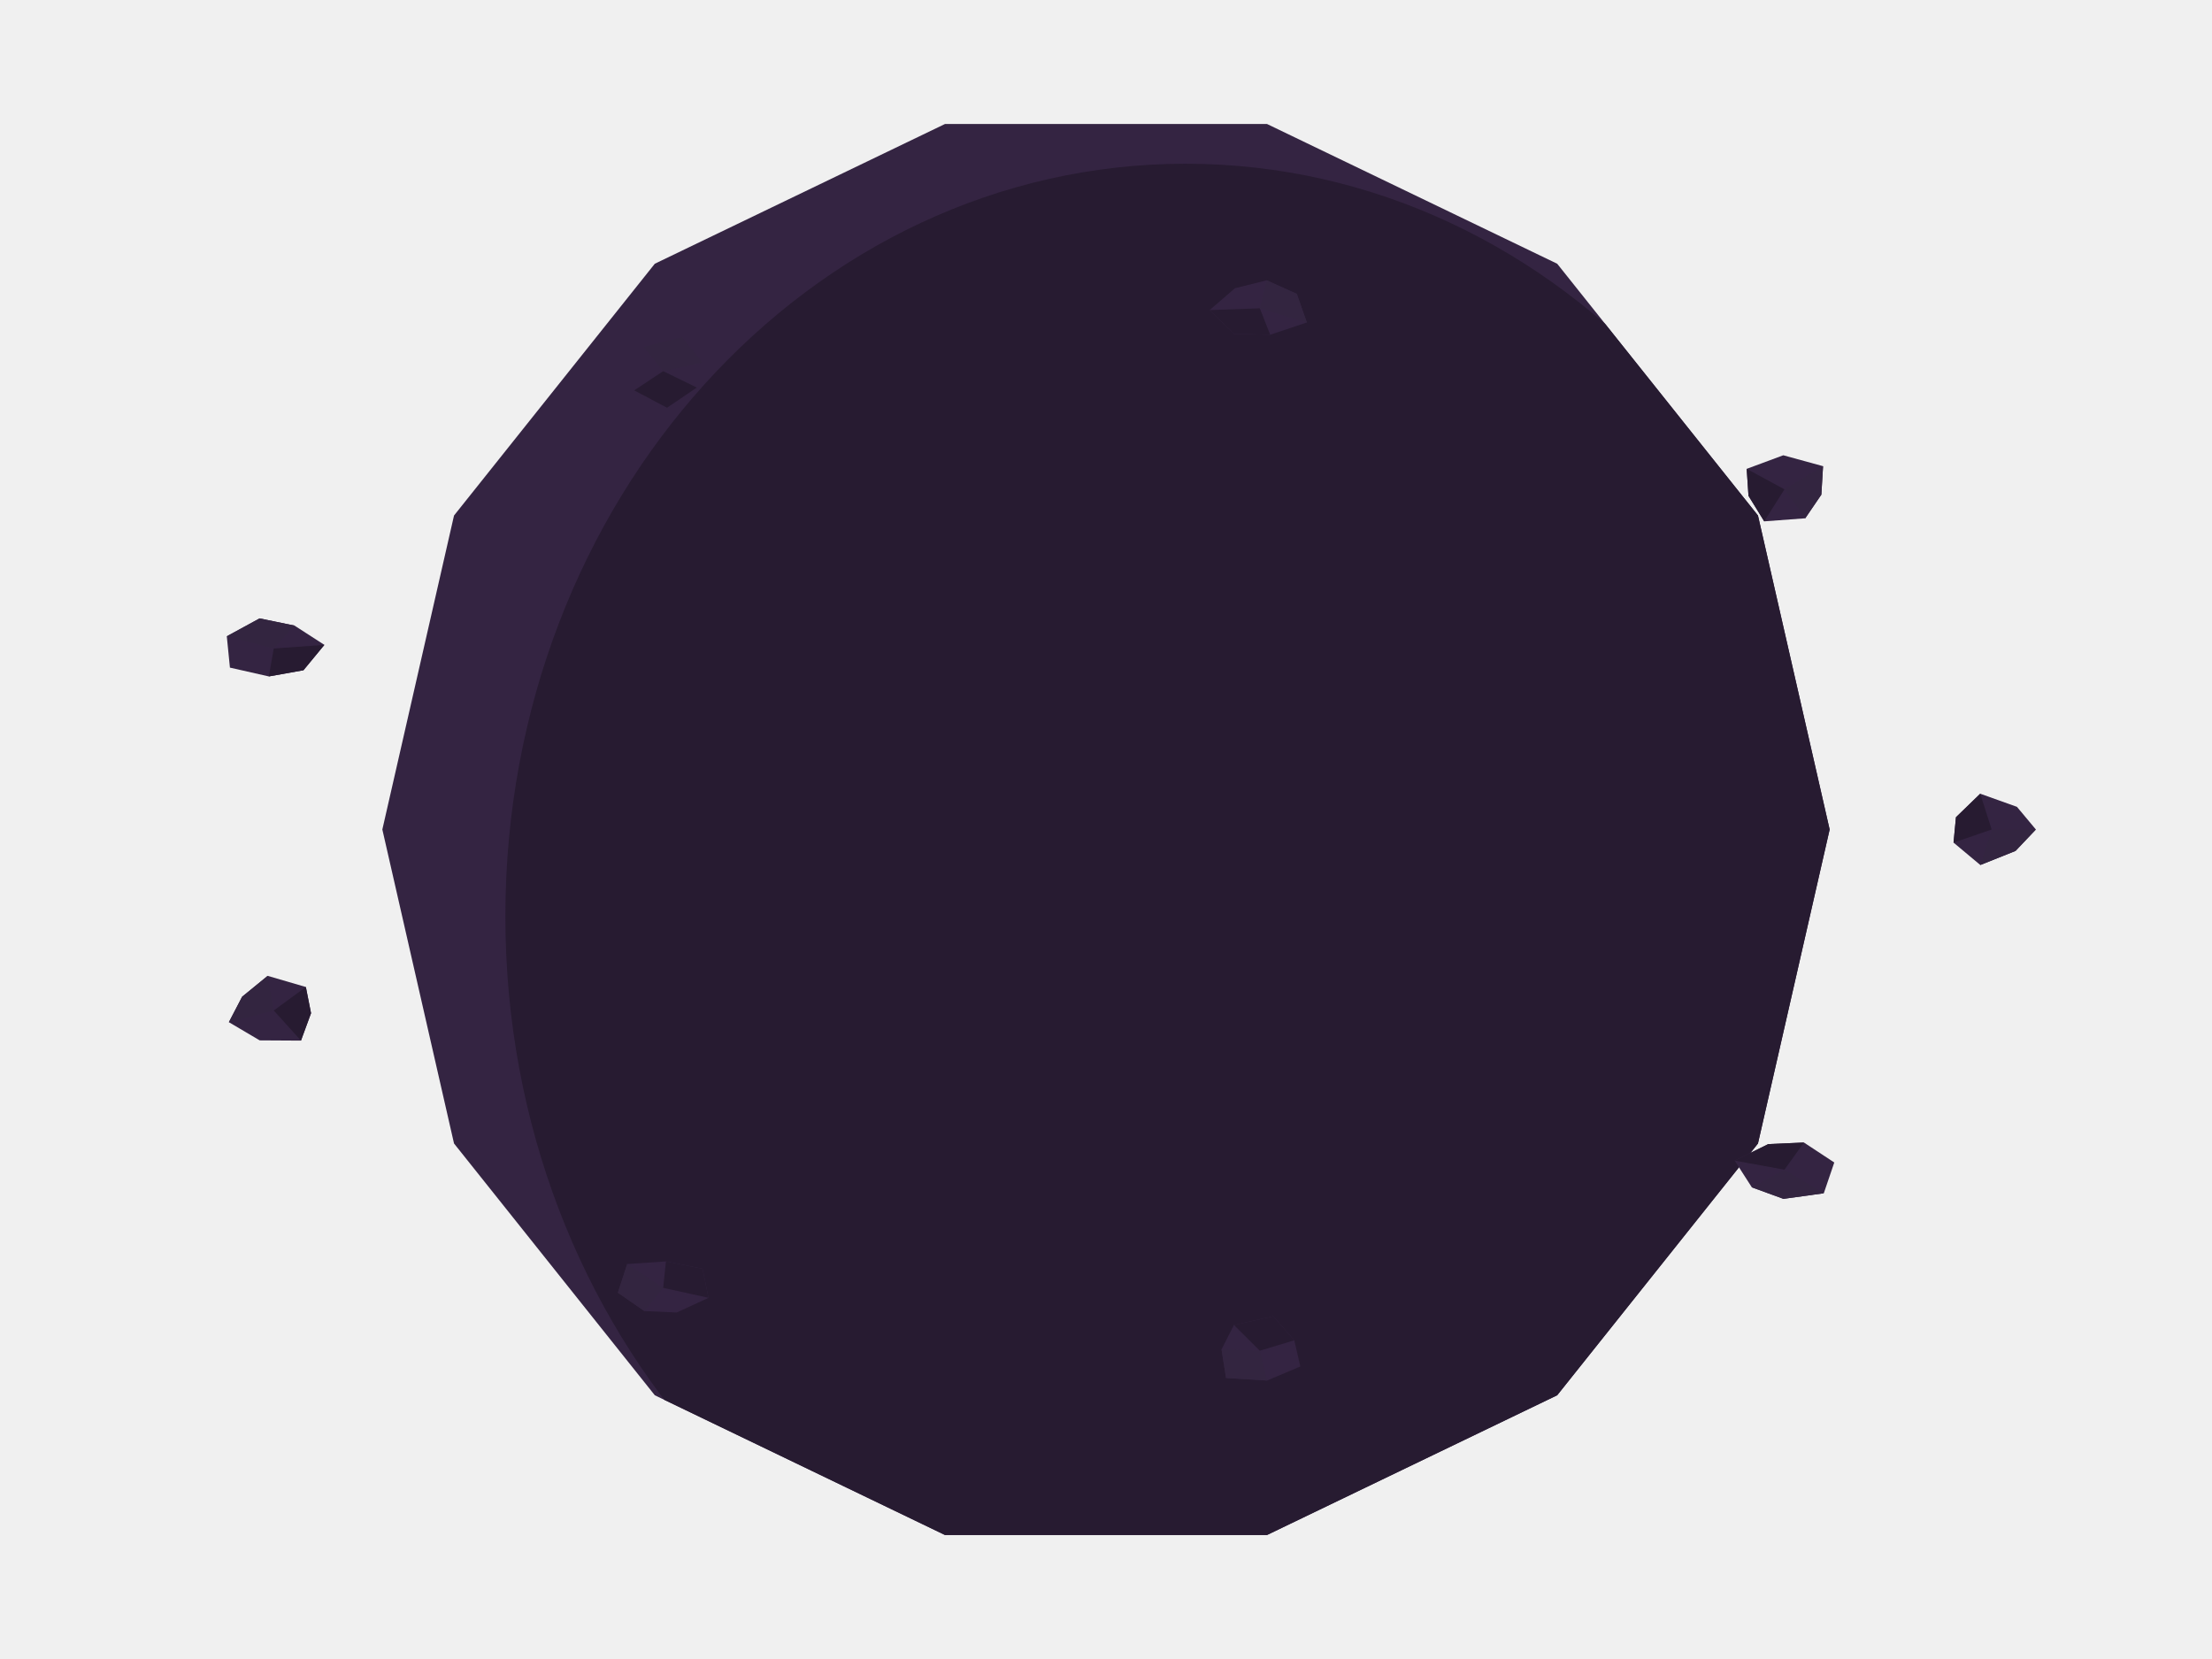
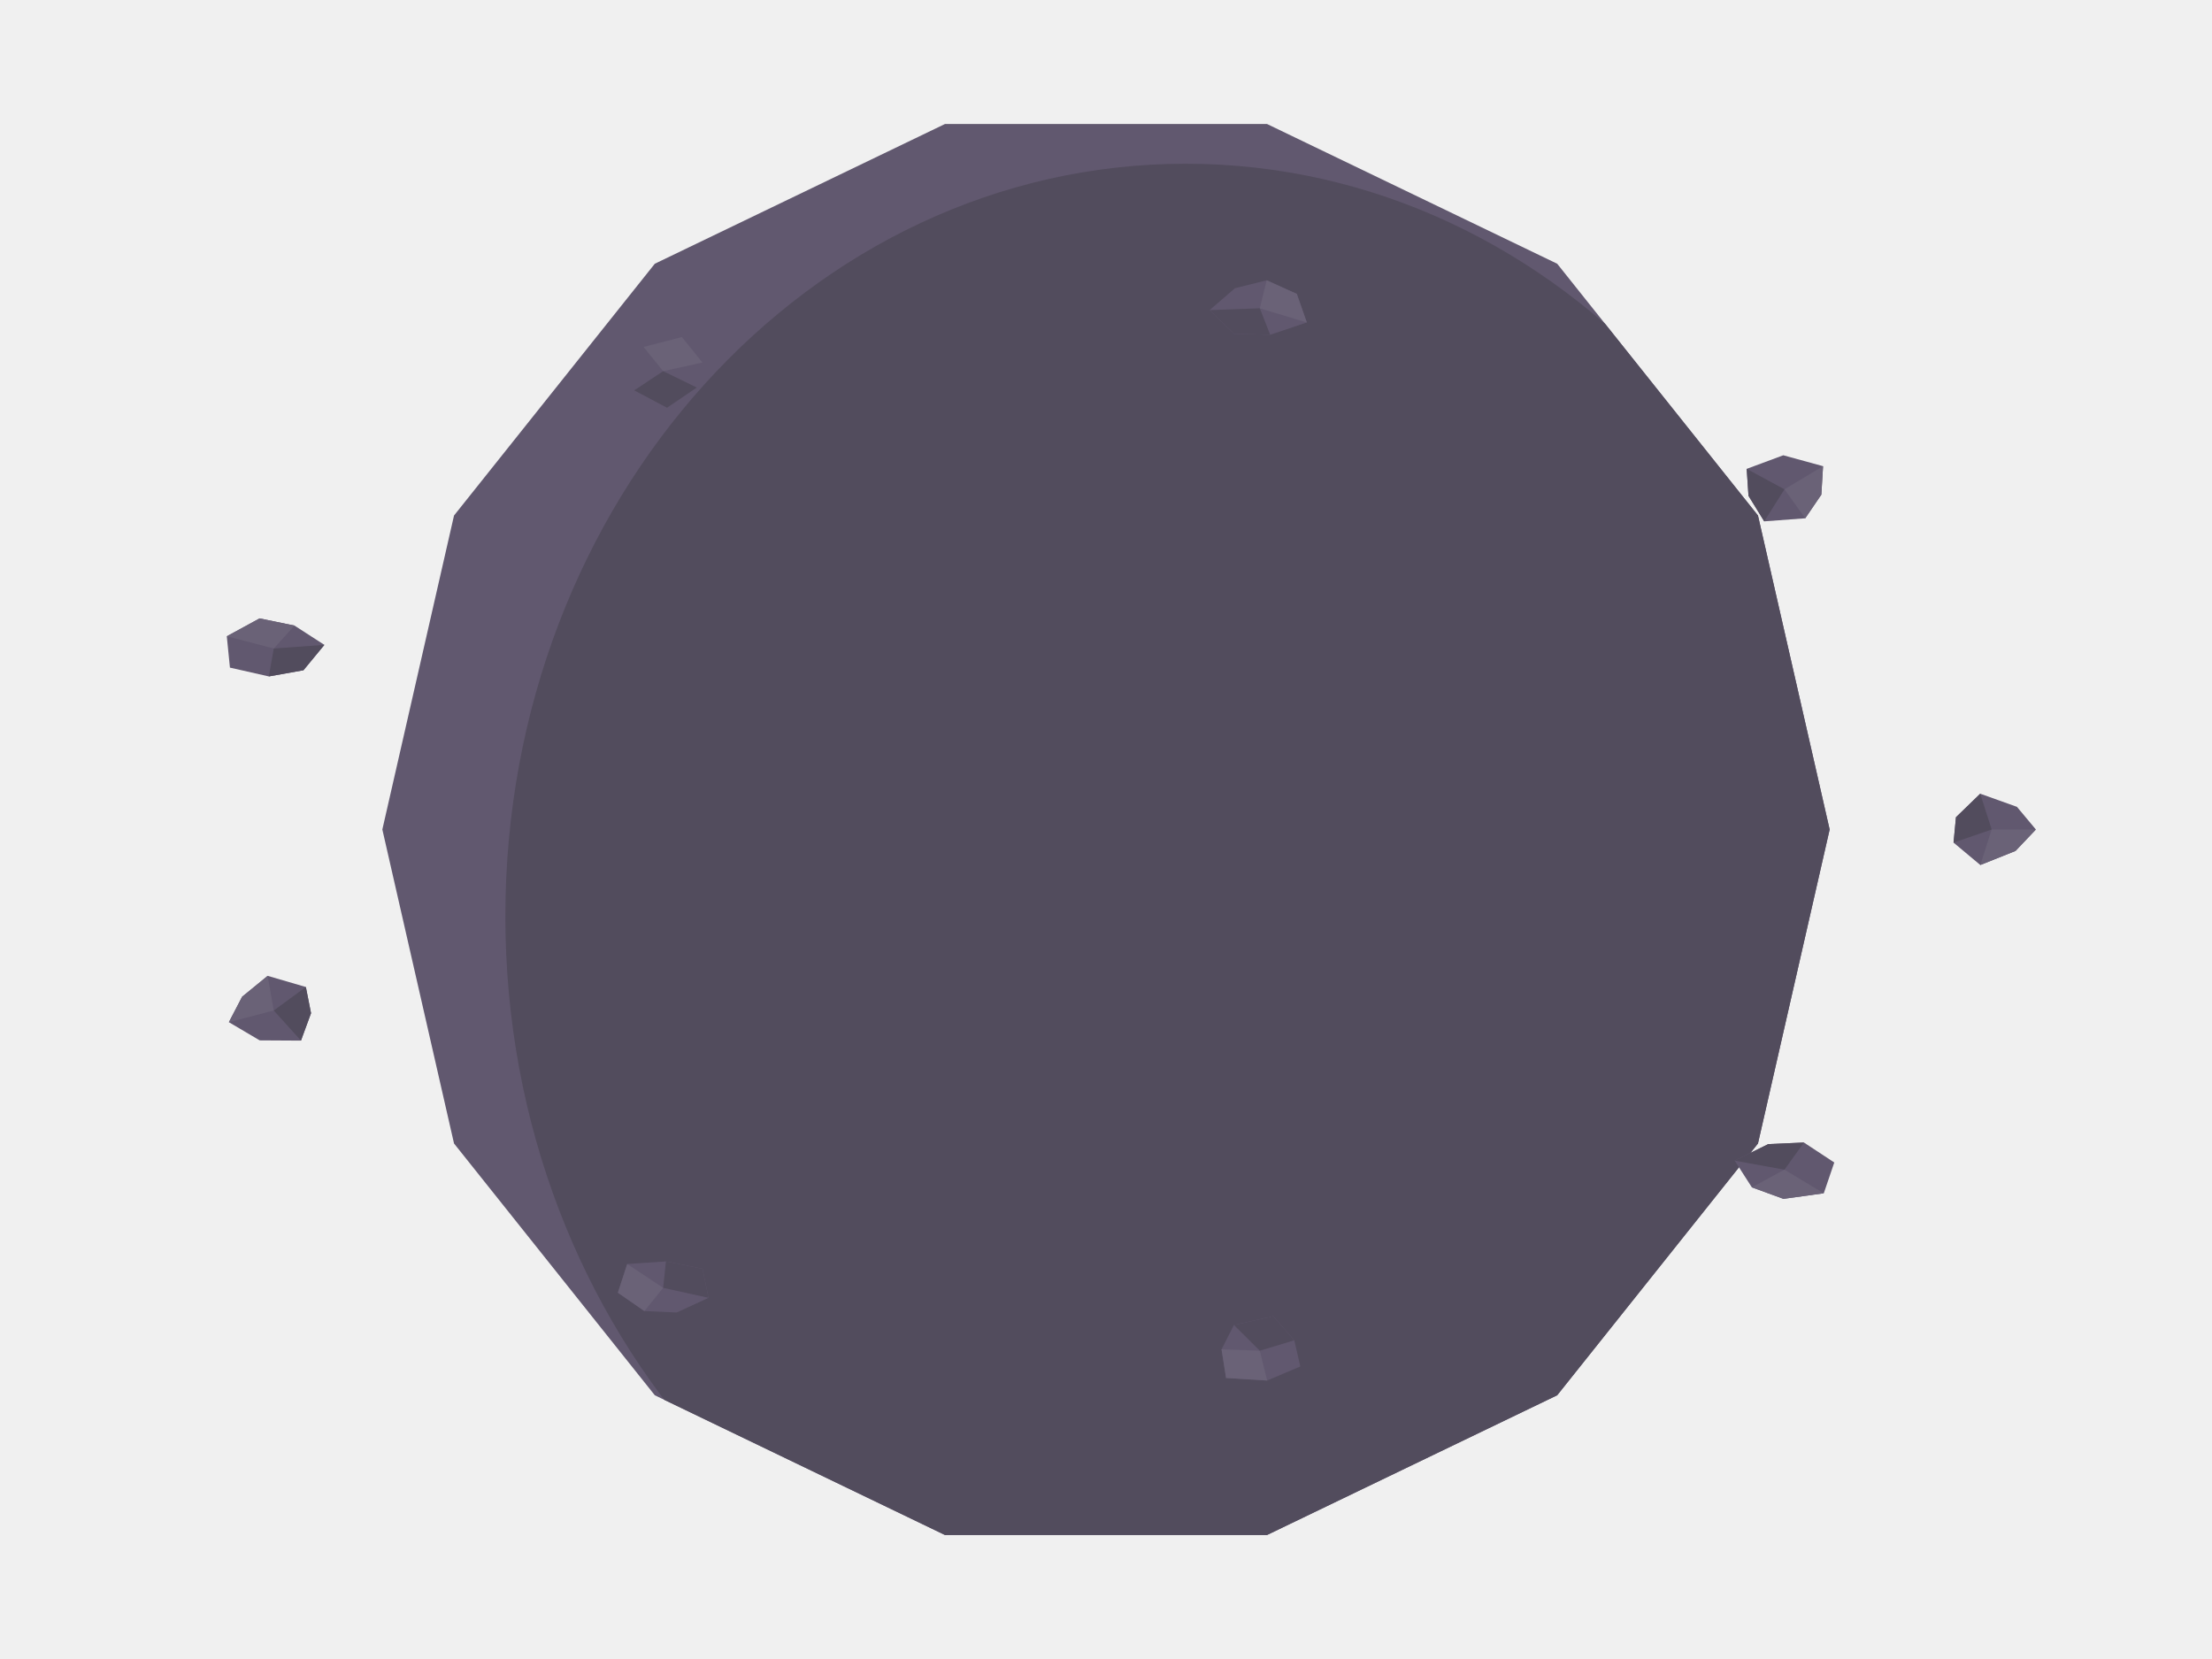
<svg xmlns="http://www.w3.org/2000/svg" width="1024" height="768" viewBox="0 0 1024 768">
  <defs>
    <clipPath id="giant">
      <polygon fill="white" points="847,384 813.82,529.35 720.87,645.91 586.54,710.6 437.46,710.6 303.13,645.91 210.18,529.35 177,384 210.18,238.65 303.13,122.09 437.46,57.4 586.54,57.4 720.87,122.09 813.82,238.65" />
    </clipPath>
  </defs>
  <g clip-path="url(#giant)">
-     <polygon fill="#342442" points="847,384 813.82,529.35 720.87,645.91 586.54,710.6 437.46,710.6 303.13,645.91 210.18,529.35 177,384 210.18,238.65 303.13,122.09 437.46,57.4 586.54,57.4 720.87,122.09 813.82,238.65" />
-     <ellipse cx="548.85" cy="424.2" rx="314.9" ry="348.4" fill="#271B31" />
+     <polygon fill="#61586F" points="847,384 813.82,529.35 720.87,645.91 586.54,710.6 437.46,710.6 303.13,645.91 210.18,529.35 177,384 210.18,238.65 303.13,122.09 437.46,57.4 586.54,57.4 720.87,122.09 813.82,238.65" />
+     <ellipse cx="548.85" cy="424.2" rx="314.9" ry="348.4" fill="#524C5D" />
  </g>
-   <polygon fill="#342442" points="942.47,384 933.06,393.91 916.75,400.44 904.35,390.07 905.47,378.32 916.71,367.43 933.71,373.51" />
-   <polygon fill="#332540" points="942.47,384 933.06,393.91 916.75,400.44 922,384" />
-   <polygon fill="#271B31" points="904.35,390.07 905.47,378.32 916.71,367.43 922,384" />
-   <polygon fill="#342442" points="844.29,552.4 825.61,554.99 810.98,549.65 803.04,537.29 818.59,529.63 835.1,528.91 849.14,538.15" />
-   <polygon fill="#332540" points="844.29,552.4 825.61,554.99 810.98,549.65 826.08,541.48" />
-   <polygon fill="#271B31" points="803.04,537.29 818.59,529.63 835.1,528.91 826.08,541.48" />
-   <polygon fill="#342442" points="586.6,639.08 567.58,637.91 565.49,624.65 571.23,613.39 589.47,609.34 599.16,620.47 601.96,632.58" />
-   <polygon fill="#332540" points="586.6,639.08 567.58,637.91 565.49,624.65 583.2,625.28" />
-   <polygon fill="#271B31" points="571.23,613.39 589.47,609.34 599.16,620.47 583.2,625.28" />
-   <polygon fill="#342442" points="298.31,606.93 286.03,598.43 290.36,585.15 308.28,583.95 325.21,587.31 327.99,600.8 313.27,607.59" />
-   <polygon fill="#332540" points="298.31,606.93 286.03,598.43 290.36,585.15 307,596.18" />
-   <polygon fill="#271B31" points="308.28,583.95 325.21,587.31 327.99,600.8 307,596.18" />
-   <polygon fill="#342442" points="105.95,473.2 112.09,461.41 123.91,451.75 141.59,456.91 143.99,469.03 139.33,481.73 120.22,481.62" />
-   <polygon fill="#332540" points="105.95,473.2 112.09,461.41 123.91,451.75 126.73,467.79" />
-   <polygon fill="#271B31" points="141.59,456.91 143.99,469.03 139.33,481.73 126.73,467.79" />
-   <polygon fill="#342442" points="104.99,294.55 120.17,286.27 136.32,289.6 150.17,298.53 140.48,310.28 124.46,313.14 106.44,309.06" />
-   <polygon fill="#332540" points="104.99,294.55 120.17,286.27 136.32,289.6 126.73,300.21" />
-   <polygon fill="#271B31" points="150.17,298.53 140.48,310.28 124.46,313.14 126.73,300.21" />
-   <polygon fill="#342442" points="297.93,160.61 315.68,156.03 325.18,167.82 322.57,179.41 308.78,188.76 293.6,180.71 287.55,169.73" />
-   <polygon fill="#332540" points="297.93,160.61 315.68,156.03 325.18,167.82 307,171.82" />
-   <polygon fill="#271B31" points="322.57,179.41 308.78,188.76 293.6,180.71 307,171.82" />
-   <polygon fill="#342442" points="586.39,129.77 600.33,136.06 604.97,149.28 588.01,154.96 571.3,154.54 559.98,143.55 571.71,133.42" />
-   <polygon fill="#332540" points="586.39,129.77 600.33,136.06 604.97,149.28 583.2,142.72" />
-   <polygon fill="#271B31" points="588.01,154.96 571.3,154.54 559.98,143.55 583.2,142.72" />
-   <polygon fill="#342442" points="843.95,215.81 843.16,228.98 835.7,239.93 816.71,241.35 809.43,229.54 808.59,217.05 825.53,210.76" />
-   <polygon fill="#332540" points="843.95,215.81 843.16,228.98 835.7,239.93 826.08,226.52" />
-   <polygon fill="#271B31" points="816.71,241.35 809.43,229.54 808.59,217.05 826.08,226.52" />
+   <polygon fill="#61586F" points="942.47,384 933.06,393.91 916.75,400.44 904.35,390.07 905.47,378.32 916.71,367.43 933.71,373.51" />
+   <polygon fill="#6A6277" points="942.47,384 933.06,393.91 916.75,400.44 922,384" />
+   <polygon fill="#524C5D" points="904.35,390.07 905.47,378.32 916.71,367.43 922,384" />
+   <polygon fill="#61586F" points="844.29,552.4 825.61,554.99 810.98,549.65 803.04,537.29 818.59,529.63 835.1,528.91 849.14,538.15" />
+   <polygon fill="#6A6277" points="844.29,552.4 825.61,554.99 810.98,549.65 826.08,541.48" />
+   <polygon fill="#524C5D" points="803.04,537.29 818.59,529.63 835.1,528.91 826.08,541.48" />
+   <polygon fill="#61586F" points="586.6,639.08 567.58,637.91 565.49,624.65 571.23,613.39 589.47,609.34 599.16,620.47 601.96,632.58" />
+   <polygon fill="#6A6277" points="586.6,639.08 567.58,637.91 565.49,624.65 583.2,625.28" />
+   <polygon fill="#524C5D" points="571.23,613.39 589.47,609.34 599.16,620.47 583.2,625.28" />
+   <polygon fill="#61586F" points="298.31,606.93 286.03,598.43 290.36,585.15 308.28,583.95 325.21,587.31 327.99,600.8 313.27,607.59" />
+   <polygon fill="#6A6277" points="298.31,606.93 286.03,598.43 290.36,585.15 307,596.18" />
+   <polygon fill="#524C5D" points="308.28,583.95 325.21,587.31 327.99,600.8 307,596.18" />
+   <polygon fill="#61586F" points="105.95,473.2 112.09,461.41 123.91,451.75 141.59,456.91 143.99,469.03 139.33,481.73 120.22,481.62" />
+   <polygon fill="#6A6277" points="105.95,473.2 112.09,461.41 123.91,451.75 126.73,467.79" />
+   <polygon fill="#524C5D" points="141.59,456.91 143.99,469.03 139.33,481.73 126.73,467.79" />
+   <polygon fill="#61586F" points="104.99,294.55 120.17,286.27 136.32,289.6 150.17,298.53 140.48,310.28 124.46,313.14 106.44,309.06" />
+   <polygon fill="#6A6277" points="104.99,294.55 120.17,286.27 136.32,289.6 126.73,300.21" />
+   <polygon fill="#524C5D" points="150.17,298.53 140.48,310.28 124.46,313.14 126.73,300.21" />
+   <polygon fill="#61586F" points="297.93,160.61 315.68,156.03 325.18,167.82 322.57,179.41 308.78,188.76 293.6,180.71 287.55,169.73" />
+   <polygon fill="#6A6277" points="297.93,160.61 315.68,156.03 325.18,167.82 307,171.82" />
+   <polygon fill="#524C5D" points="322.57,179.41 308.78,188.76 293.6,180.71 307,171.82" />
+   <polygon fill="#61586F" points="586.39,129.77 600.33,136.06 604.97,149.28 588.01,154.96 571.3,154.54 559.98,143.55 571.71,133.42" />
+   <polygon fill="#6A6277" points="586.39,129.77 600.33,136.06 604.97,149.28 583.2,142.72" />
+   <polygon fill="#524C5D" points="588.01,154.96 571.3,154.54 559.98,143.55 583.2,142.72" />
+   <polygon fill="#61586F" points="843.95,215.81 843.16,228.98 835.7,239.93 816.71,241.35 809.43,229.54 808.59,217.05 825.53,210.76" />
+   <polygon fill="#6A6277" points="843.95,215.81 843.16,228.98 835.7,239.93 826.08,226.52" />
+   <polygon fill="#524C5D" points="816.71,241.35 809.43,229.54 808.59,217.05 826.08,226.52" />
</svg>
